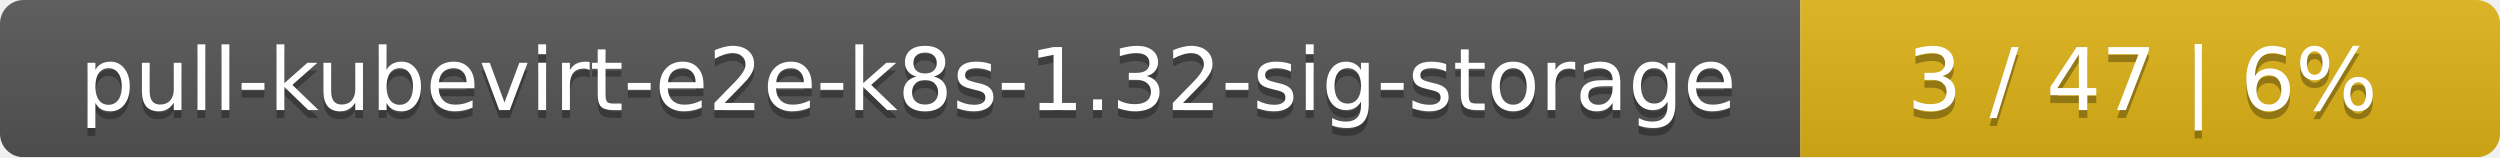
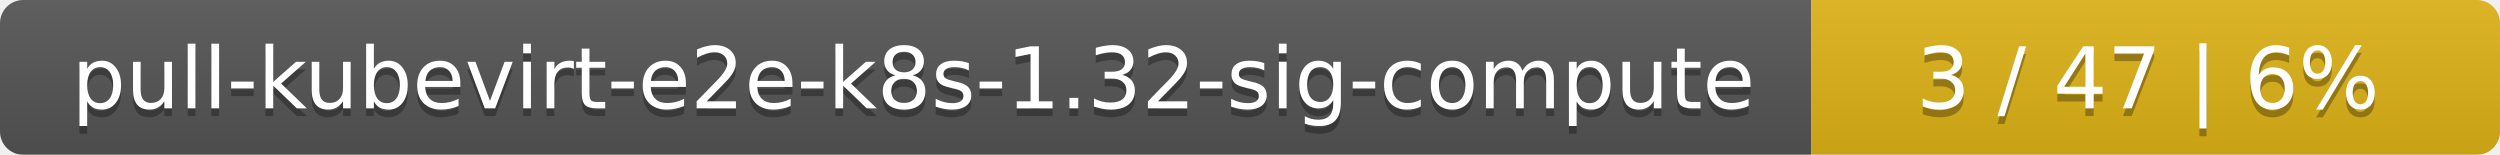
- <svg xmlns="http://www.w3.org/2000/svg" width="318" height="20">
+ <svg xmlns="http://www.w3.org/2000/svg" width="323" height="20">
  <linearGradient id="smooth" x2="0" y2="100%">
    <stop offset="0" stop-color="#bbb" stop-opacity=".1" />
    <stop offset="1" stop-opacity=".1" />
  </linearGradient>
  <mask id="round">
-     <rect width="318" height="20" rx="3" fill="#fff" />
+     <rect width="323" height="20" rx="3" fill="#fff" />
  </mask>
  <g mask="url(#round)">
-     <rect width="229" height="20" fill="#555" />
-     <rect x="229" width="89" height="20" fill="#dfb317" />
-     <rect width="318" height="20" fill="url(#smooth)" />
+     <rect width="234" height="20" fill="#555" />
+     <rect x="234" width="89" height="20" fill="#dfb317" />
+     <rect width="323" height="20" fill="url(#smooth)" />
  </g>
  <g fill="#fff" text-anchor="middle" font-family="DejaVu Sans,Verdana,Geneva,sans-serif" font-size="11">
-     <text x="115.5" y="15" fill="#010101" fill-opacity=".3">pull-kubevirt-e2e-k8s-1.32-sig-storage</text>
-     <text x="115.5" y="14">pull-kubevirt-e2e-k8s-1.32-sig-storage</text>
-     <text x="272.5" y="15" fill="#010101" fill-opacity=".3">3 / 47    |    6%</text>
-     <text x="272.5" y="14">3 / 47    |    6%</text>
+     <text x="118" y="15" fill="#010101" fill-opacity=".3">pull-kubevirt-e2e-k8s-1.32-sig-compute</text>
+     <text x="118" y="14">pull-kubevirt-e2e-k8s-1.32-sig-compute</text>
+     <text x="277.5" y="15" fill="#010101" fill-opacity=".3">3 / 47    |    6%</text>
+     <text x="277.5" y="14">3 / 47    |    6%</text>
  </g>
</svg>
